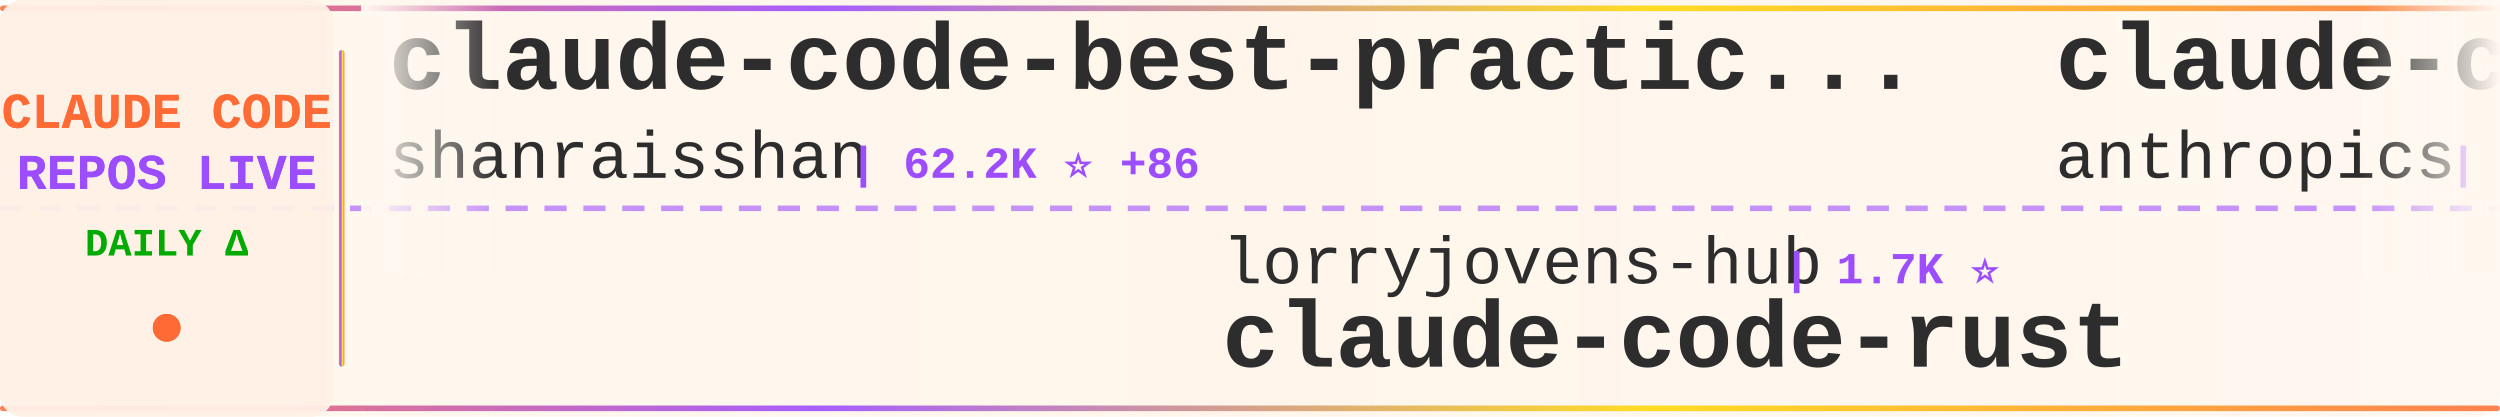
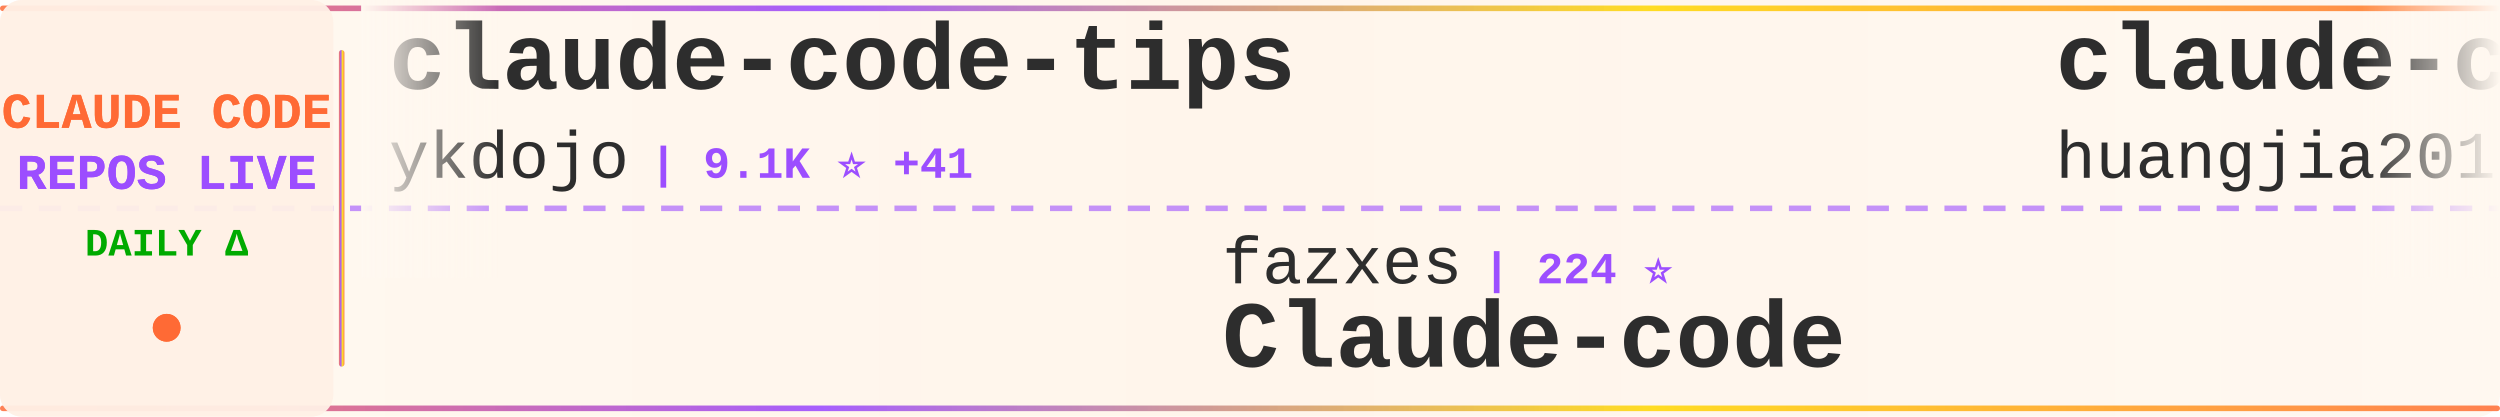
<svg xmlns="http://www.w3.org/2000/svg" width="900" height="150">
  <defs>
    <linearGradient id="tickerBg" x1="0%" y1="0%" x2="100%" y2="0%">
      <stop offset="0%" style="stop-color:#fff8f0;stop-opacity:0.98" />
      <stop offset="50%" style="stop-color:#fff5eb;stop-opacity:1" />
      <stop offset="100%" style="stop-color:#fff8f0;stop-opacity:0.98" />
    </linearGradient>
    <linearGradient id="borderGrad" x1="0%" y1="0%" x2="100%" y2="0%">
      <stop offset="0%" style="stop-color:#FF6B35;stop-opacity:0.85">
        <animate attributeName="stop-opacity" values="0.85;1;0.85" dur="2s" repeatCount="indefinite" />
      </stop>
      <stop offset="33%" style="stop-color:#9C4EFF;stop-opacity:0.9">
        <animate attributeName="stop-opacity" values="0.9;1;0.9" dur="2.2s" repeatCount="indefinite" />
      </stop>
      <stop offset="66%" style="stop-color:#FFD700;stop-opacity:0.85">
        <animate attributeName="stop-opacity" values="0.85;1;0.85" dur="1.8s" repeatCount="indefinite" />
      </stop>
      <stop offset="100%" style="stop-color:#FF6B35;stop-opacity:0.85">
        <animate attributeName="stop-opacity" values="0.85;1;0.85" dur="2s" repeatCount="indefinite" />
      </stop>
    </linearGradient>
    <filter id="textGlow">
      <feGaussianBlur stdDeviation="0.15" result="coloredBlur" />
      <feMerge>
        <feMergeNode in="coloredBlur" />
        <feMergeNode in="SourceGraphic" />
      </feMerge>
    </filter>
    <filter id="metricGlow">
      <feGaussianBlur stdDeviation="0.2" result="coloredBlur" />
      <feMerge>
        <feMergeNode in="coloredBlur" />
        <feMergeNode in="SourceGraphic" />
      </feMerge>
    </filter>
    <linearGradient id="leftFade" x1="0%" y1="0%" x2="100%" y2="0%">
      <stop offset="0%" style="stop-color:#fff8f0;stop-opacity:1" />
      <stop offset="100%" style="stop-color:#fff8f0;stop-opacity:0" />
    </linearGradient>
    <linearGradient id="rightFade" x1="0%" y1="0%" x2="100%" y2="0%">
      <stop offset="0%" style="stop-color:#fff8f0;stop-opacity:0" />
      <stop offset="100%" style="stop-color:#fff8f0;stop-opacity:1" />
    </linearGradient>
  </defs>
  <rect width="900" height="150" fill="url(#tickerBg)" rx="8" />
  <rect x="0" y="2" width="900" height="2" fill="url(#borderGrad)" rx="1" />
  <rect x="0" y="146" width="900" height="2" fill="url(#borderGrad)" rx="1" />
  <line x1="0" y1="75" x2="900" y2="75" stroke="#9C4EFF" stroke-width="2" stroke-dasharray="8 6" opacity="0.6" />
  <rect x="0" y="0" width="120" height="150" fill="#fff0e6" opacity="0.95" rx="8" />
  <text x="60" y="46" font-family="'Courier New', monospace" font-size="18" font-weight="bold" fill="#FF6B35" text-anchor="middle" filter="url(#textGlow)">
    CLAUDE CODE
  </text>
  <text x="60" y="68" font-family="'Courier New', monospace" font-size="18" font-weight="bold" fill="#9C4EFF" text-anchor="middle" filter="url(#textGlow)">
    REPOS LIVE
  </text>
  <text x="60" y="92" font-family="'Courier New', monospace" font-size="14" font-weight="bold" fill="#00aa00" text-anchor="middle">
    DAILY Δ
  </text>
  <circle cx="60" cy="118" r="5" fill="#FF6B35" filter="url(#metricGlow)">
    <animate attributeName="r" values="4;6;4" dur="1.5s" repeatCount="indefinite" />
    <animate attributeName="opacity" values="0.6;1;0.6" dur="1.5s" repeatCount="indefinite" />
  </circle>
  <rect x="122" y="18" width="2" height="114" fill="url(#borderGrad)" rx="1" />
  <clipPath id="tickerClip">
    <rect x="130" y="0" width="770" height="150" />
  </clipPath>
  <g clip-path="url(#tickerClip)">
    <g id="tickerItems">
      <animateTransform attributeName="transform" attributeType="XML" type="translate" from="0 0" to="-3000 0" dur="54s" repeatCount="indefinite" />
      <g transform="translate(0, 0)">
-         <text x="140" y="32" font-family="'Courier New', monospace" font-size="34" font-weight="bold" fill="#2d2d2d">claude-code-best-practic...</text>
-         <text x="140" y="64" font-family="'Courier New', monospace" font-size="24" font-weight="normal" fill="#2d2d2d" opacity="1.0">shanraisshan</text>
-         <text x="306" y="64" font-family="'Courier New', monospace" font-size="16" font-weight="bold" fill="#9C4EFF"> | 62.2K ⭐ +86</text>
+         <text x="140" y="32" font-family="'Courier New', monospace" font-size="34" font-weight="bold" fill="#2d2d2d">claude-code-tips</text>
+         <text x="140" y="64" font-family="'Courier New', monospace" font-size="24" font-weight="normal" fill="#2d2d2d" opacity="1.0">ykdojo</text>
+         <text x="234" y="64" font-family="'Courier New', monospace" font-size="16" font-weight="bold" fill="#9C4EFF"> | 9.1K ⭐ +41</text>
      </g>
      <g transform="translate(300, 0)">
-         <text x="140" y="102" font-family="'Courier New', monospace" font-size="24" font-weight="normal" fill="#2d2d2d" opacity="1.0">lorryjovens-hub</text>
-         <text x="342" y="102" font-family="'Courier New', monospace" font-size="16" font-weight="bold" fill="#9C4EFF"> | 1.7K ⭐</text>
-         <text x="140" y="132" font-family="'Courier New', monospace" font-size="34" font-weight="bold" fill="#2d2d2d">claude-code-rust</text>
+         <text x="140" y="102" font-family="'Courier New', monospace" font-size="24" font-weight="normal" fill="#2d2d2d" opacity="1.0">fazxes</text>
+         <text x="234" y="102" font-family="'Courier New', monospace" font-size="16" font-weight="bold" fill="#9C4EFF"> | 224 ⭐</text>
+         <text x="140" y="132" font-family="'Courier New', monospace" font-size="34" font-weight="bold" fill="#2d2d2d">Claude-code</text>
      </g>
      <g transform="translate(600, 0)">
-         <text x="140" y="32" font-family="'Courier New', monospace" font-size="34" font-weight="bold" fill="#2d2d2d">claude-code-security-rev...</text>
-         <text x="140" y="64" font-family="'Courier New', monospace" font-size="24" font-weight="normal" fill="#2d2d2d" opacity="1.0">anthropics</text>
-         <text x="282" y="64" font-family="'Courier New', monospace" font-size="16" font-weight="bold" fill="#9C4EFF"> | 5.5K ⭐ +9</text>
+         <text x="140" y="32" font-family="'Courier New', monospace" font-size="34" font-weight="bold" fill="#2d2d2d">claude-code-engineering</text>
+         <text x="140" y="64" font-family="'Courier New', monospace" font-size="24" font-weight="normal" fill="#2d2d2d" opacity="1.0">huangjia2019</text>
+         <text x="306" y="64" font-family="'Courier New', monospace" font-size="16" font-weight="bold" fill="#9C4EFF"> | 952 ⭐ +6</text>
      </g>
      <g transform="translate(900, 0)">
-         <text x="140" y="102" font-family="'Courier New', monospace" font-size="24" font-weight="normal" fill="#2d2d2d" opacity="1.0">carlvellotti</text>
-         <text x="306" y="102" font-family="'Courier New', monospace" font-size="16" font-weight="bold" fill="#9C4EFF"> | 2.1K ⭐ +2</text>
-         <text x="140" y="132" font-family="'Courier New', monospace" font-size="34" font-weight="bold" fill="#2d2d2d">claude-code-pm-course</text>
+         <text x="140" y="102" font-family="'Courier New', monospace" font-size="24" font-weight="normal" fill="#2d2d2d" opacity="1.0">zstmfhy</text>
+         <text x="246" y="102" font-family="'Courier New', monospace" font-size="16" font-weight="bold" fill="#9C4EFF"> | 190 ⭐</text>
+         <text x="140" y="132" font-family="'Courier New', monospace" font-size="34" font-weight="bold" fill="#2d2d2d">Claude-code</text>
      </g>
      <g transform="translate(1200, 0)">
-         <text x="140" y="32" font-family="'Courier New', monospace" font-size="34" font-weight="bold" fill="#2d2d2d">claude-code-settings</text>
-         <text x="140" y="64" font-family="'Courier New', monospace" font-size="24" font-weight="normal" fill="#2d2d2d" opacity="1.0">feiskyer</text>
-         <text x="258" y="64" font-family="'Courier New', monospace" font-size="16" font-weight="bold" fill="#9C4EFF"> | 1.6K ⭐ +6</text>
+         <text x="140" y="32" font-family="'Courier New', monospace" font-size="34" font-weight="bold" fill="#2d2d2d">pi-vs-claude-code</text>
+         <text x="140" y="64" font-family="'Courier New', monospace" font-size="24" font-weight="normal" fill="#2d2d2d" opacity="1.0">disler</text>
+         <text x="234" y="64" font-family="'Courier New', monospace" font-size="16" font-weight="bold" fill="#9C4EFF"> | 1.5K ⭐ +5</text>
      </g>
      <g transform="translate(1500, 0)">
-         <text x="140" y="102" font-family="'Courier New', monospace" font-size="24" font-weight="normal" fill="#2d2d2d" opacity="1.0">diet103</text>
-         <text x="246" y="102" font-family="'Courier New', monospace" font-size="16" font-weight="bold" fill="#9C4EFF"> | 9.7K ⭐ +1</text>
-         <text x="140" y="132" font-family="'Courier New', monospace" font-size="34" font-weight="bold" fill="#2d2d2d">claude-code-infrastructu...</text>
+         <text x="140" y="102" font-family="'Courier New', monospace" font-size="24" font-weight="normal" fill="#2d2d2d" opacity="1.0">feiskyer</text>
+         <text x="258" y="102" font-family="'Courier New', monospace" font-size="16" font-weight="bold" fill="#9C4EFF"> | 1.6K ⭐ +6</text>
+         <text x="140" y="132" font-family="'Courier New', monospace" font-size="34" font-weight="bold" fill="#2d2d2d">claude-code-settings</text>
      </g>
      <g transform="translate(1800, 0)">
-         <text x="140" y="32" font-family="'Courier New', monospace" font-size="34" font-weight="bold" fill="#2d2d2d">claude-code-action</text>
-         <text x="140" y="64" font-family="'Courier New', monospace" font-size="24" font-weight="normal" fill="#2d2d2d" opacity="1.0">anthropics</text>
-         <text x="282" y="64" font-family="'Courier New', monospace" font-size="16" font-weight="bold" fill="#9C4EFF"> | 8.3K ⭐ +19</text>
+         <text x="140" y="32" font-family="'Courier New', monospace" font-size="34" font-weight="bold" fill="#2d2d2d">claude-code-hooks-master...</text>
+         <text x="140" y="64" font-family="'Courier New', monospace" font-size="24" font-weight="normal" fill="#2d2d2d" opacity="1.0">disler</text>
+         <text x="234" y="64" font-family="'Courier New', monospace" font-size="16" font-weight="bold" fill="#9C4EFF"> | 3.8K ⭐ +1</text>
      </g>
      <g transform="translate(2100, 0)">
-         <text x="140" y="102" font-family="'Courier New', monospace" font-size="24" font-weight="normal" fill="#2d2d2d" opacity="1.0">SeemSeam</text>
-         <text x="258" y="102" font-family="'Courier New', monospace" font-size="16" font-weight="bold" fill="#9C4EFF"> | 3.2K ⭐ +6</text>
-         <text x="140" y="132" font-family="'Courier New', monospace" font-size="34" font-weight="bold" fill="#2d2d2d">claude_codex_bridge</text>
+         <text x="140" y="102" font-family="'Courier New', monospace" font-size="24" font-weight="normal" fill="#2d2d2d" opacity="1.0">luyao618</text>
+         <text x="258" y="102" font-family="'Courier New', monospace" font-size="16" font-weight="bold" fill="#9C4EFF"> | 1.6K ⭐ +1</text>
+         <text x="140" y="132" font-family="'Courier New', monospace" font-size="34" font-weight="bold" fill="#2d2d2d">Claude-Code-Source-Study</text>
      </g>
      <g transform="translate(2400, 0)">
-         <text x="140" y="32" font-family="'Courier New', monospace" font-size="34" font-weight="bold" fill="#2d2d2d">claude-code-telegram</text>
-         <text x="140" y="64" font-family="'Courier New', monospace" font-size="24" font-weight="normal" fill="#2d2d2d" opacity="1.0">RichardAtCT</text>
-         <text x="294" y="64" font-family="'Courier New', monospace" font-size="16" font-weight="bold" fill="#9C4EFF"> | 2.7K ⭐ +1</text>
+         <text x="140" y="32" font-family="'Courier New', monospace" font-size="34" font-weight="bold" fill="#2d2d2d">claude-code-local</text>
+         <text x="140" y="64" font-family="'Courier New', monospace" font-size="24" font-weight="normal" fill="#2d2d2d" opacity="1.0">nicedreamzapp</text>
+         <text x="318" y="64" font-family="'Courier New', monospace" font-size="16" font-weight="bold" fill="#9C4EFF"> | 2.9K ⭐ +1</text>
      </g>
      <g transform="translate(2700, 0)">
-         <text x="140" y="102" font-family="'Courier New', monospace" font-size="24" font-weight="normal" fill="#2d2d2d" opacity="1.0">Alishahryar1</text>
-         <text x="306" y="102" font-family="'Courier New', monospace" font-size="16" font-weight="bold" fill="#9C4EFF"> | 39.0K ⭐ +154</text>
-         <text x="140" y="132" font-family="'Courier New', monospace" font-size="34" font-weight="bold" fill="#2d2d2d">free-claude-code</text>
+         <text x="140" y="102" font-family="'Courier New', monospace" font-size="24" font-weight="normal" fill="#2d2d2d" opacity="1.0">pedrohcgs</text>
+         <text x="270" y="102" font-family="'Courier New', monospace" font-size="16" font-weight="bold" fill="#9C4EFF"> | 1.4K ⭐ +4</text>
+         <text x="140" y="132" font-family="'Courier New', monospace" font-size="34" font-weight="bold" fill="#2d2d2d">claude-code-my-workflow</text>
      </g>
      <g transform="translate(3000, 0)">
-         <text x="140" y="32" font-family="'Courier New', monospace" font-size="34" font-weight="bold" fill="#2d2d2d">claude-code-best-practic...</text>
-         <text x="140" y="64" font-family="'Courier New', monospace" font-size="24" font-weight="normal" fill="#2d2d2d" opacity="1.0">shanraisshan</text>
-         <text x="306" y="64" font-family="'Courier New', monospace" font-size="16" font-weight="bold" fill="#9C4EFF"> | 62.2K ⭐ +86</text>
+         <text x="140" y="32" font-family="'Courier New', monospace" font-size="34" font-weight="bold" fill="#2d2d2d">claude-code-tips</text>
+         <text x="140" y="64" font-family="'Courier New', monospace" font-size="24" font-weight="normal" fill="#2d2d2d" opacity="1.0">ykdojo</text>
+         <text x="234" y="64" font-family="'Courier New', monospace" font-size="16" font-weight="bold" fill="#9C4EFF"> | 9.1K ⭐ +41</text>
      </g>
      <g transform="translate(3300, 0)">
-         <text x="140" y="102" font-family="'Courier New', monospace" font-size="24" font-weight="normal" fill="#2d2d2d" opacity="1.0">lorryjovens-hub</text>
-         <text x="342" y="102" font-family="'Courier New', monospace" font-size="16" font-weight="bold" fill="#9C4EFF"> | 1.7K ⭐</text>
-         <text x="140" y="132" font-family="'Courier New', monospace" font-size="34" font-weight="bold" fill="#2d2d2d">claude-code-rust</text>
+         <text x="140" y="102" font-family="'Courier New', monospace" font-size="24" font-weight="normal" fill="#2d2d2d" opacity="1.0">fazxes</text>
+         <text x="234" y="102" font-family="'Courier New', monospace" font-size="16" font-weight="bold" fill="#9C4EFF"> | 224 ⭐</text>
+         <text x="140" y="132" font-family="'Courier New', monospace" font-size="34" font-weight="bold" fill="#2d2d2d">Claude-code</text>
      </g>
      <g transform="translate(3600, 0)">
-         <text x="140" y="32" font-family="'Courier New', monospace" font-size="34" font-weight="bold" fill="#2d2d2d">claude-code-security-rev...</text>
-         <text x="140" y="64" font-family="'Courier New', monospace" font-size="24" font-weight="normal" fill="#2d2d2d" opacity="1.0">anthropics</text>
-         <text x="282" y="64" font-family="'Courier New', monospace" font-size="16" font-weight="bold" fill="#9C4EFF"> | 5.5K ⭐ +9</text>
+         <text x="140" y="32" font-family="'Courier New', monospace" font-size="34" font-weight="bold" fill="#2d2d2d">claude-code-engineering</text>
+         <text x="140" y="64" font-family="'Courier New', monospace" font-size="24" font-weight="normal" fill="#2d2d2d" opacity="1.0">huangjia2019</text>
+         <text x="306" y="64" font-family="'Courier New', monospace" font-size="16" font-weight="bold" fill="#9C4EFF"> | 952 ⭐ +6</text>
      </g>
      <g transform="translate(3900, 0)">
-         <text x="140" y="102" font-family="'Courier New', monospace" font-size="24" font-weight="normal" fill="#2d2d2d" opacity="1.0">carlvellotti</text>
-         <text x="306" y="102" font-family="'Courier New', monospace" font-size="16" font-weight="bold" fill="#9C4EFF"> | 2.1K ⭐ +2</text>
-         <text x="140" y="132" font-family="'Courier New', monospace" font-size="34" font-weight="bold" fill="#2d2d2d">claude-code-pm-course</text>
+         <text x="140" y="102" font-family="'Courier New', monospace" font-size="24" font-weight="normal" fill="#2d2d2d" opacity="1.0">zstmfhy</text>
+         <text x="246" y="102" font-family="'Courier New', monospace" font-size="16" font-weight="bold" fill="#9C4EFF"> | 190 ⭐</text>
+         <text x="140" y="132" font-family="'Courier New', monospace" font-size="34" font-weight="bold" fill="#2d2d2d">Claude-code</text>
      </g>
    </g>
  </g>
  <rect x="130" y="0" width="50" height="100" fill="url(#leftFade)" />
  <rect x="850" y="0" width="50" height="100" fill="url(#rightFade)" />
</svg>
